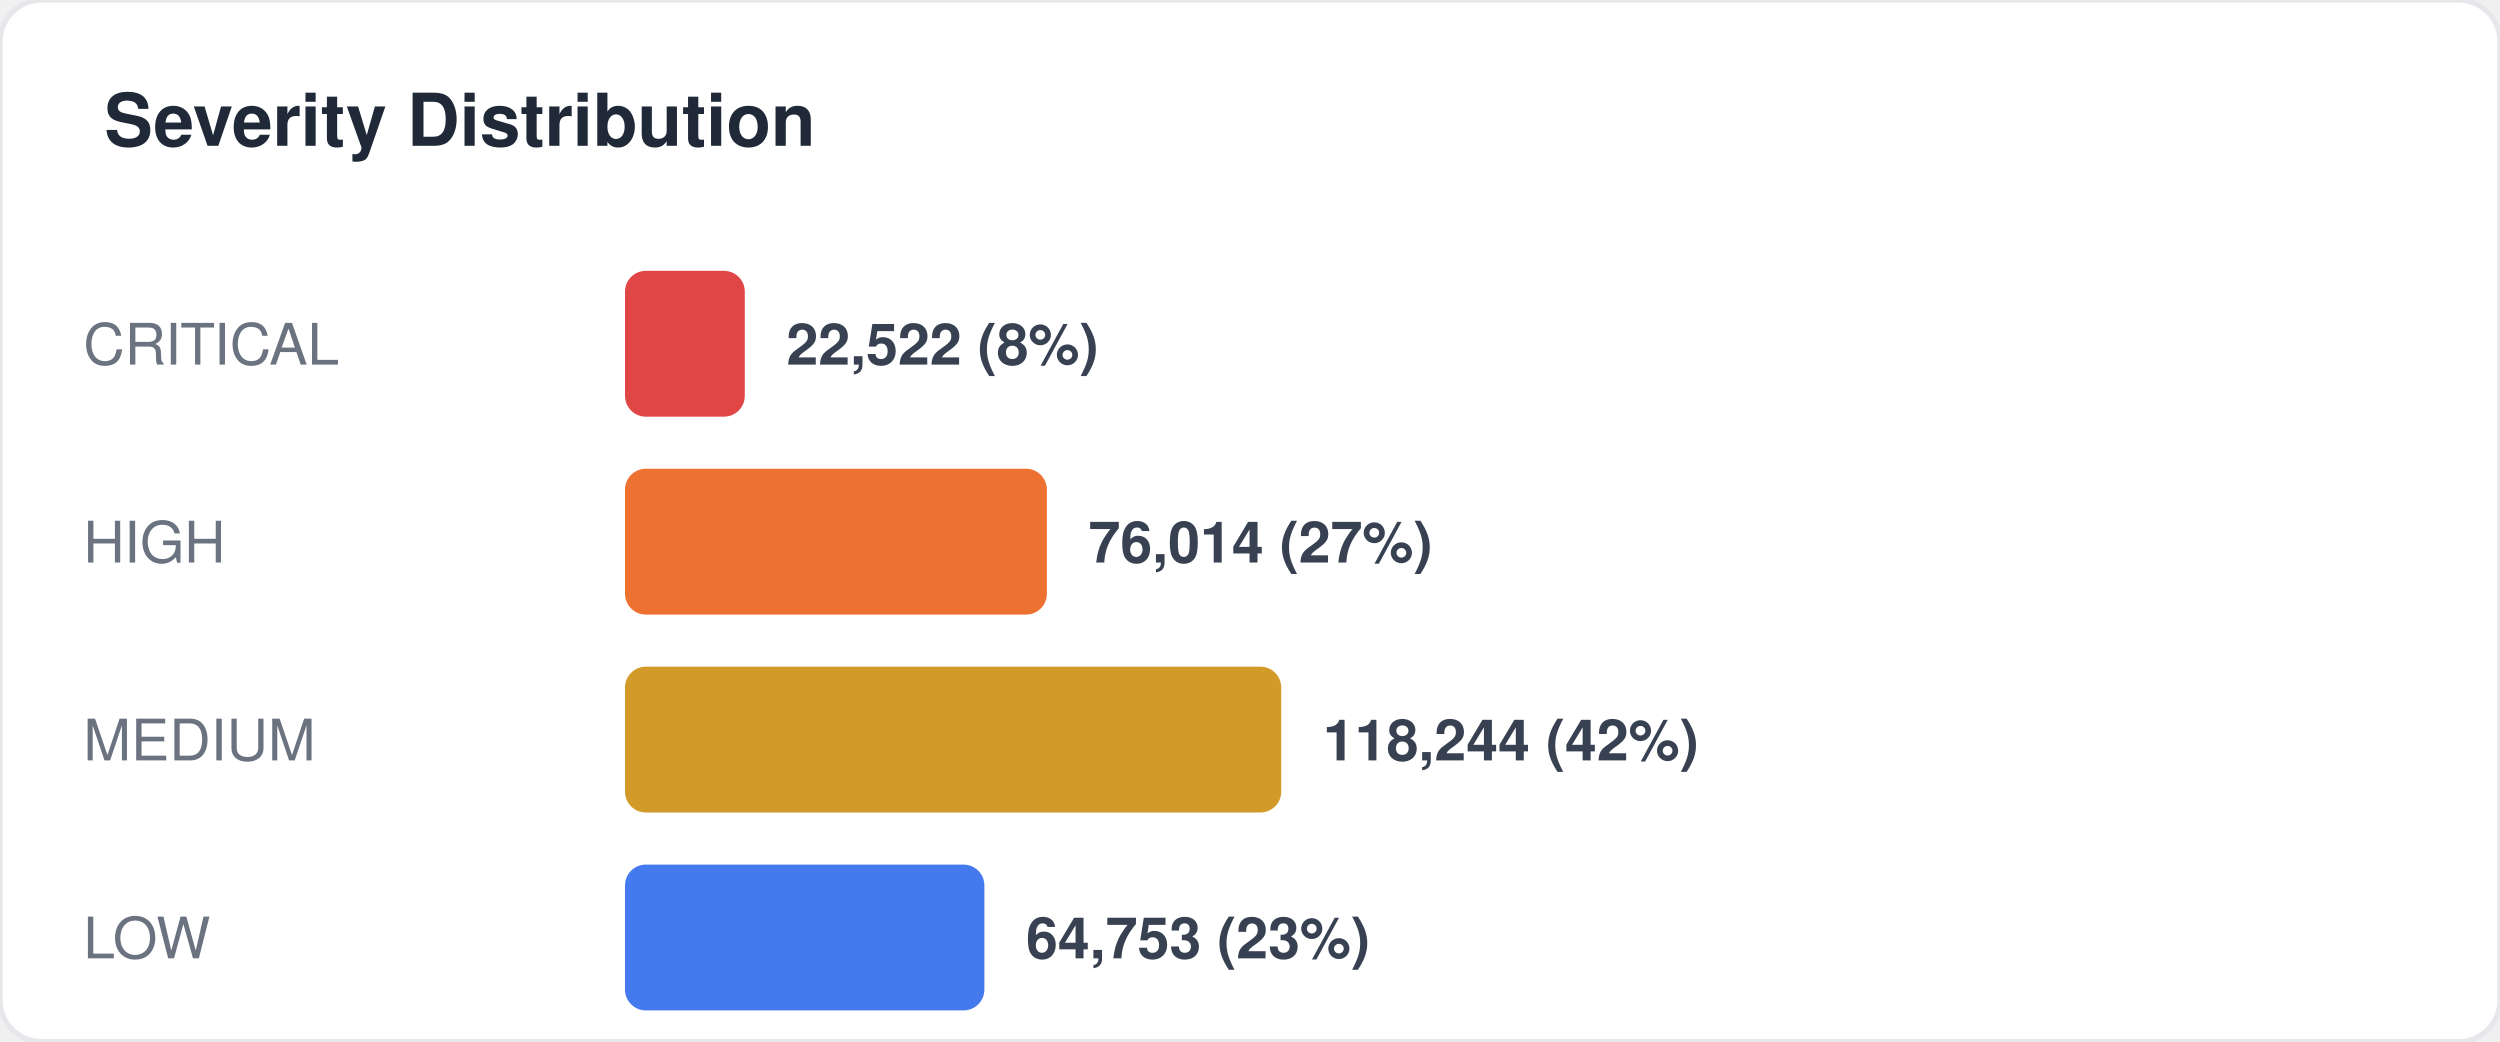
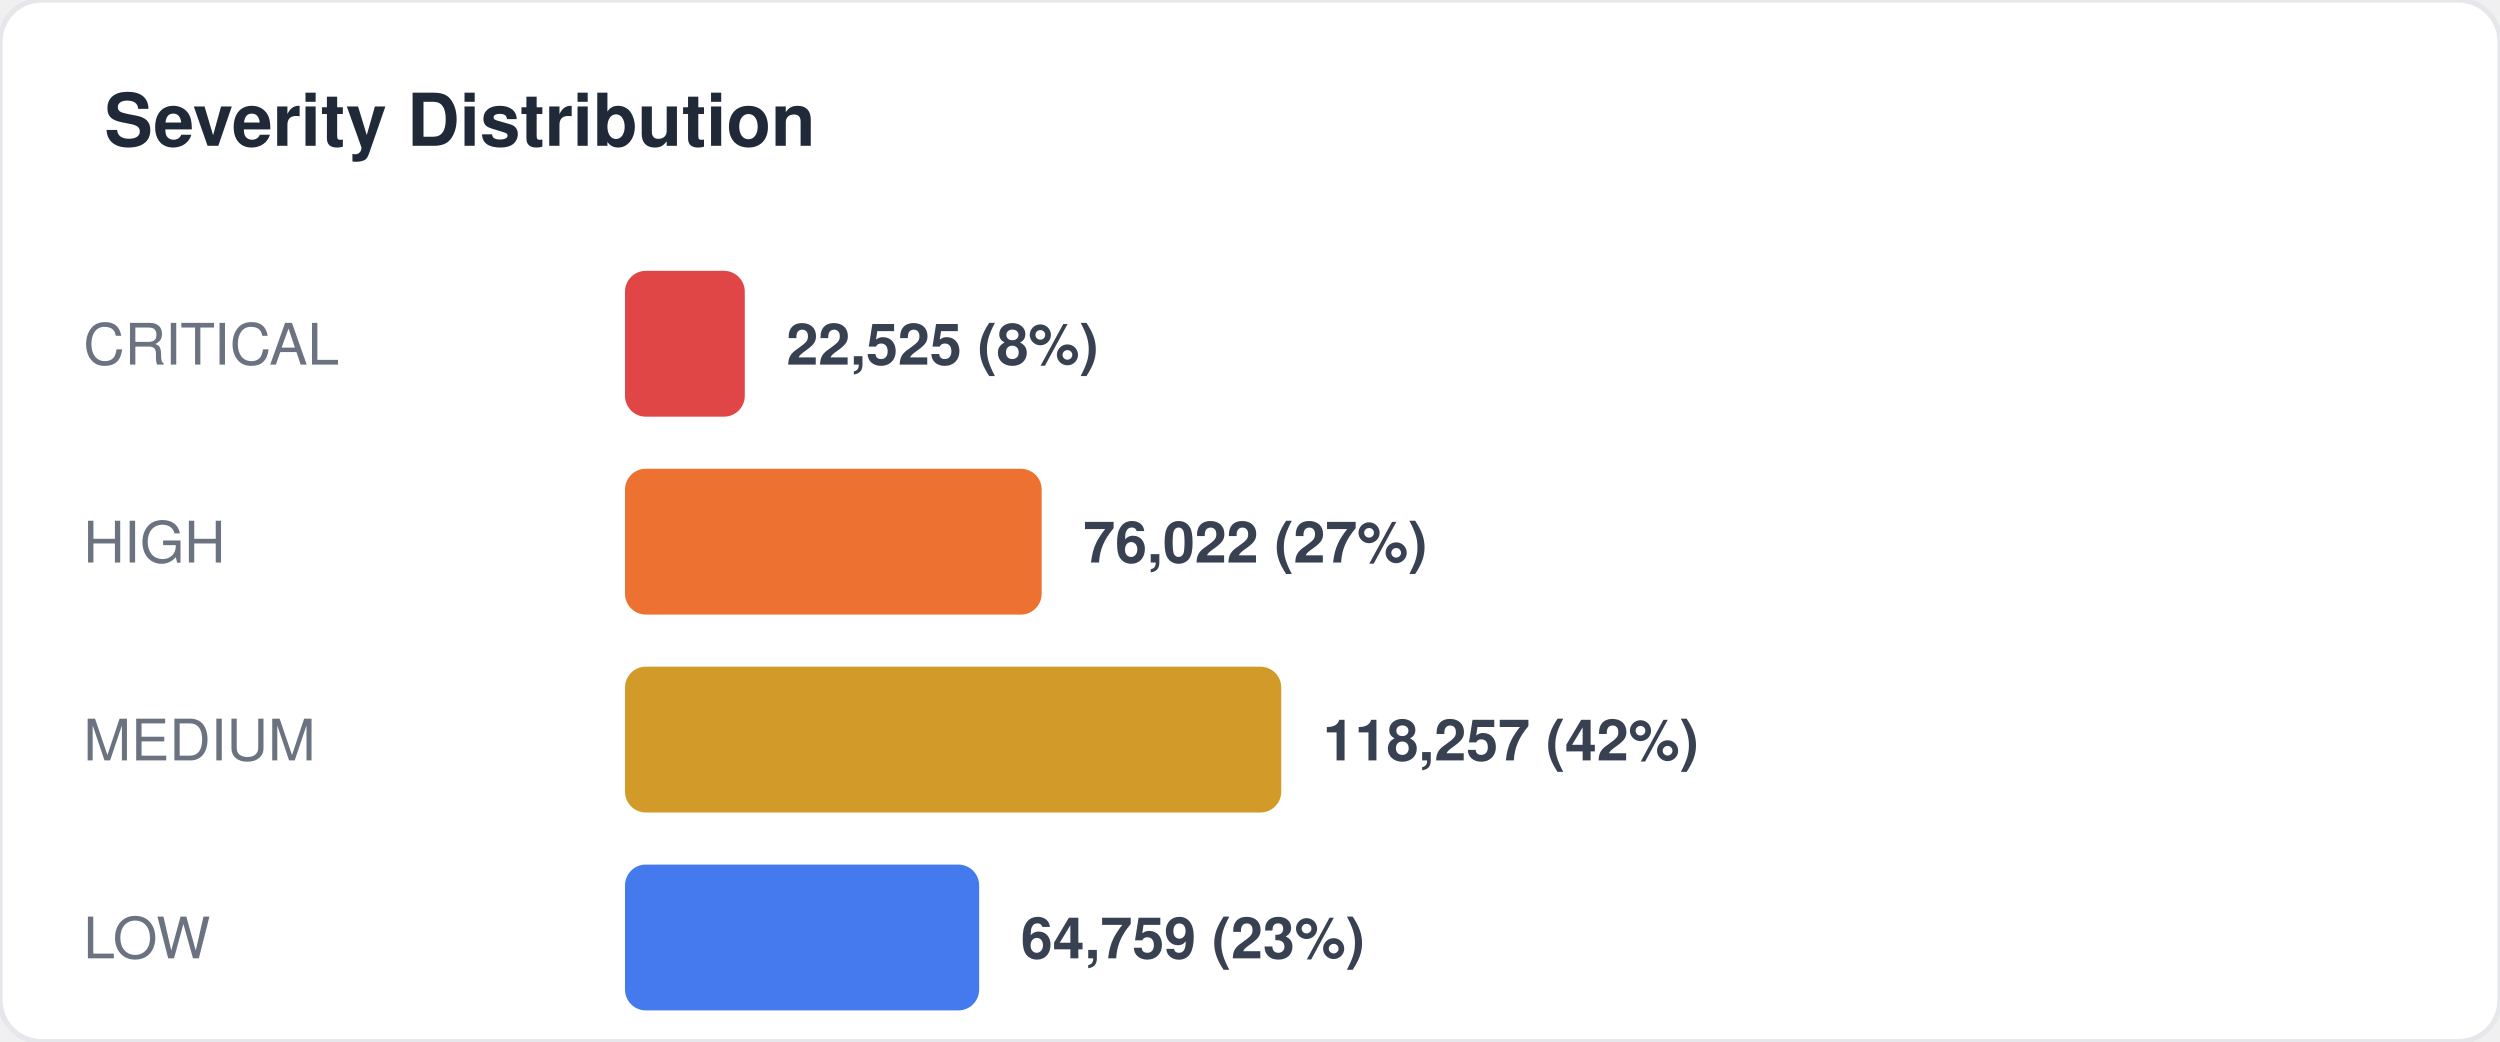
<svg xmlns="http://www.w3.org/2000/svg" width="480" height="200" viewBox="0 0 480 200" fill="none">
  <style>
  text { font-family: -apple-system, BlinkMacSystemFont, "Segoe UI", Helvetica, Arial, sans-serif; }
  .title { font-size: 14px; font-weight: 700; fill: #1f2937; }
  .label { font-size: 11px; fill: #6b7280; }
  .value { font-size: 11px; font-weight: 600; fill: #374151; }
  .big-number { font-size: 28px; font-weight: 800; fill: #111827; }
  .sub { font-size: 10px; fill: #9ca3af; }
</style>
  <rect width="480" height="200" rx="8" fill="#ffffff" stroke="#e5e7eb" stroke-width="1" />
  <text x="20" y="28" class="title">Severity Distribution</text>
  <text x="16" y="70" class="label">CRITICAL</text>
  <rect x="120" y="52" width="23" height="28" rx="4" fill="#dc2626" opacity="0.85" />
-   <text x="151" y="70" class="value">22,522 (8%)</text>
+   <text x="151" y="70" class="value">22,525 (8%)</text>
  <text x="16" y="108" class="label">HIGH</text>
-   <rect x="120" y="90" width="81" height="28" rx="4" fill="#ea580c" opacity="0.85" />
-   <text x="209" y="108" class="value">76,014 (27%)</text>
+   <rect x="120" y="90" width="80" height="28" rx="4" fill="#ea580c" opacity="0.85" />
+   <text x="208" y="108" class="value">76,022 (27%)</text>
  <text x="16" y="146" class="label">MEDIUM</text>
  <rect x="120" y="128" width="126" height="28" rx="4" fill="#ca8a04" opacity="0.85" />
-   <text x="254" y="146" class="value">118,244 (42%)</text>
+   <text x="254" y="146" class="value">118,257 (42%)</text>
  <text x="16" y="184" class="label">LOW</text>
-   <rect x="120" y="166" width="69" height="28" rx="4" fill="#2563eb" opacity="0.85" />
-   <text x="197" y="184" class="value">64,753 (23%)</text>
+   <rect x="120" y="166" width="68" height="28" rx="4" fill="#2563eb" opacity="0.85" />
+   <text x="196" y="184" class="value">64,759 (23%)</text>
</svg>
